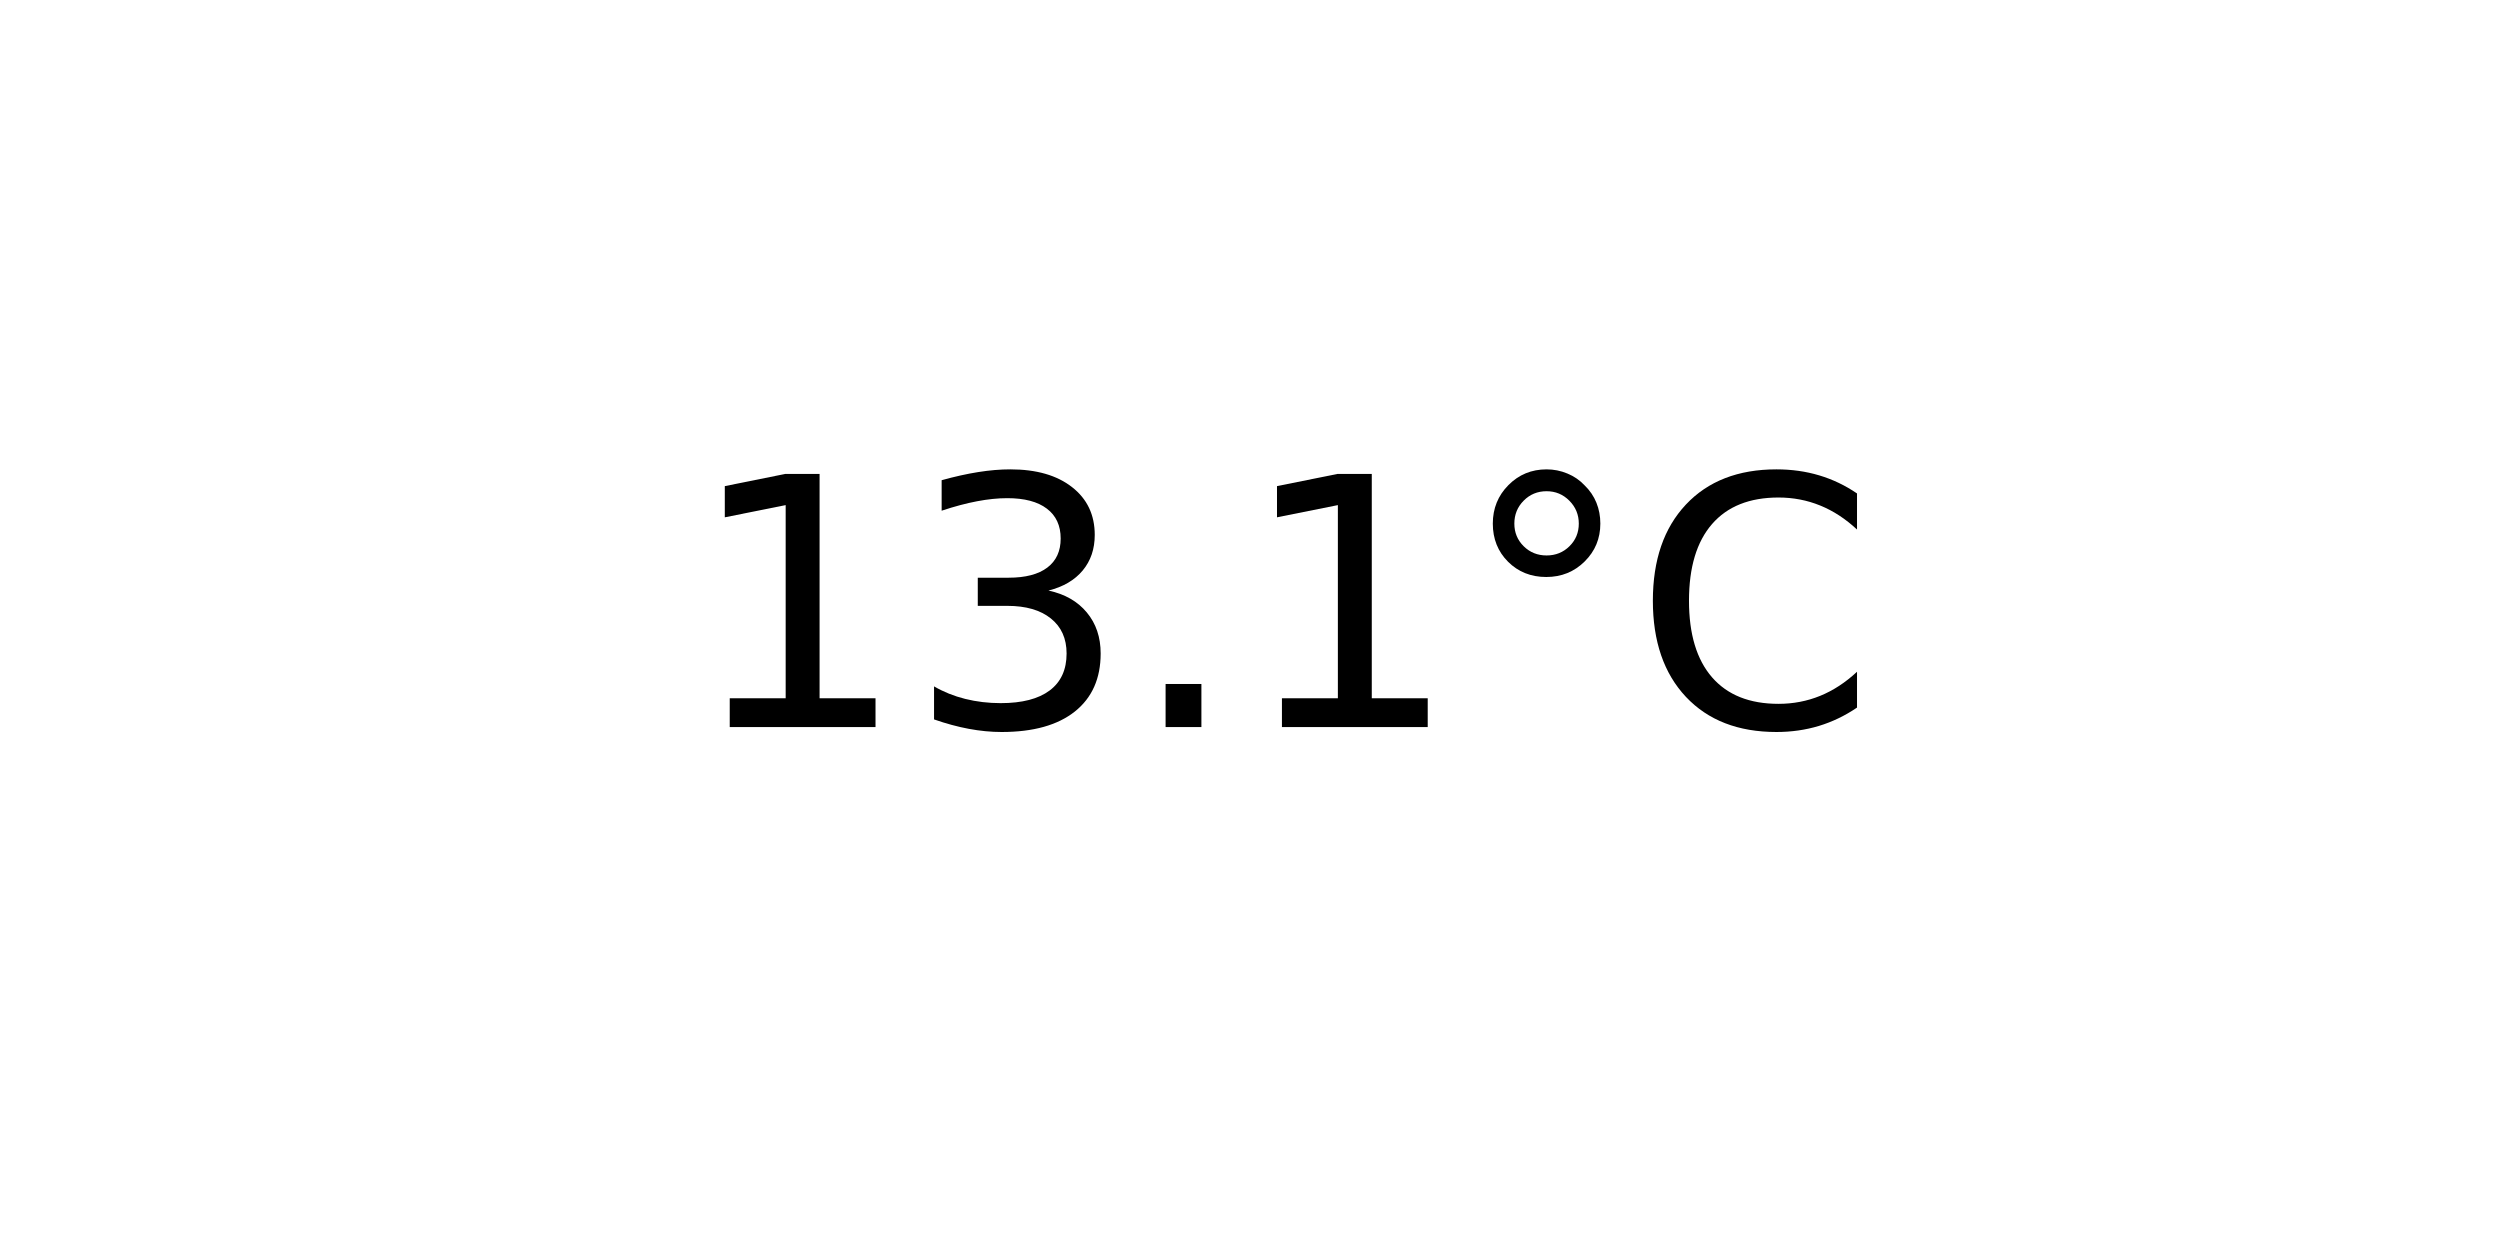
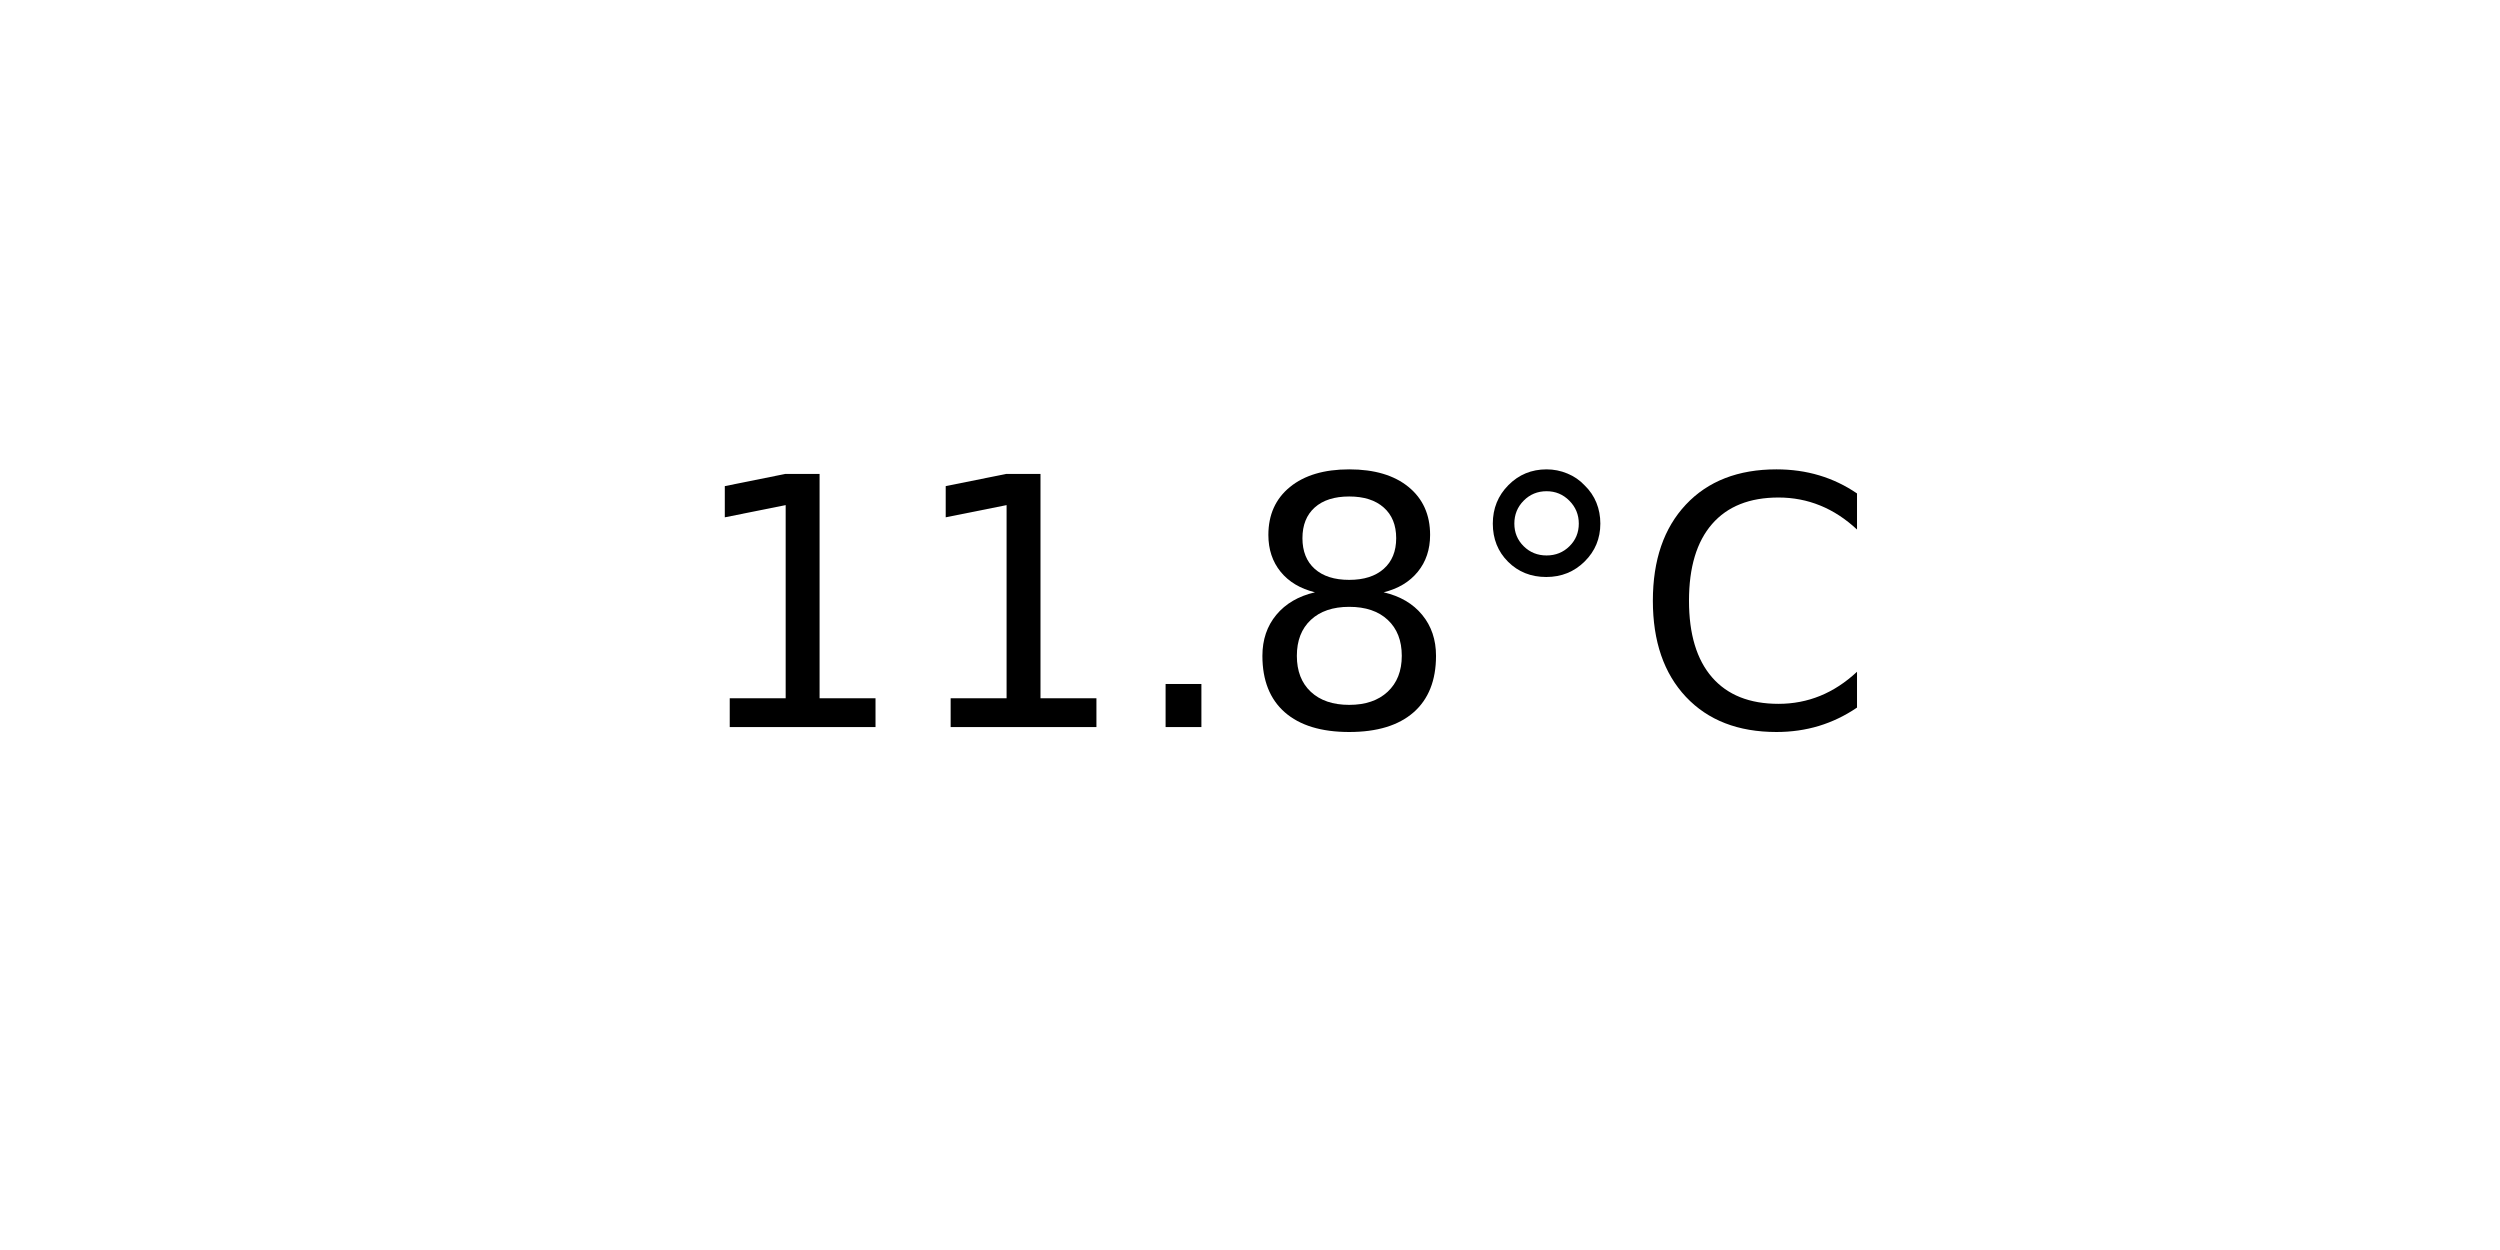
<svg xmlns="http://www.w3.org/2000/svg" xmlns:xlink="http://www.w3.org/1999/xlink" width="72pt" height="36pt" viewBox="0 0 72 36" version="1.1">
  <defs>
    <style type="text/css">*{stroke-linejoin: round; stroke-linecap: butt}</style>
  </defs>
  <g id="figure_1">
    <g id="axes_1">
      <g id="text_1">
        <g transform="translate(19.77578 20.93937) scale(0.1 -0.1)">
          <defs>
            <path id="DejaVuSans-31" d="M 794 531  L 1825 531  L 1825 4091  L 703 3866  L 703 4441  L 1819 4666  L 2450 4666  L 2450 531  L 3481 531  L 3481 0  L 794 0  L 794 531  z " transform="scale(0.015625)" />
-             <path id="DejaVuSans-33" d="M 2597 2516  Q 3050 2419 3304 2112  Q 3559 1806 3559 1356  Q 3559 666 3084 287  Q 2609 -91 1734 -91  Q 1441 -91 1130 -33  Q 819 25 488 141  L 488 750  Q 750 597 1062 519  Q 1375 441 1716 441  Q 2309 441 2620 675  Q 2931 909 2931 1356  Q 2931 1769 2642 2001  Q 2353 2234 1838 2234  L 1294 2234  L 1294 2753  L 1863 2753  Q 2328 2753 2575 2939  Q 2822 3125 2822 3475  Q 2822 3834 2567 4026  Q 2313 4219 1838 4219  Q 1578 4219 1281 4162  Q 984 4106 628 3988  L 628 4550  Q 988 4650 1302 4700  Q 1616 4750 1894 4750  Q 2613 4750 3031 4423  Q 3450 4097 3450 3541  Q 3450 3153 3228 2886  Q 3006 2619 2597 2516  z " transform="scale(0.015625)" />
            <path id="DejaVuSans-2e" d="M 684 794  L 1344 794  L 1344 0  L 684 0  L 684 794  z " transform="scale(0.015625)" />
+             <path id="DejaVuSans-38" d="M 2034 2216  Q 1584 2216 1326 1975  Q 1069 1734 1069 1313  Q 1069 891 1326 650  Q 1584 409 2034 409  Q 2484 409 2743 651  Q 3003 894 3003 1313  Q 3003 1734 2745 1975  Q 2488 2216 2034 2216  z M 1403 2484  Q 997 2584 770 2862  Q 544 3141 544 3541  Q 544 4100 942 4425  Q 1341 4750 2034 4750  Q 2731 4750 3128 4425  Q 3525 4100 3525 3541  Q 3525 3141 3298 2862  Q 3072 2584 2669 2484  Q 3125 2378 3379 2068  Q 3634 1759 3634 1313  Q 3634 634 3220 271  Q 2806 -91 2034 -91  Q 1263 -91 848 271  Q 434 634 434 1313  Q 434 1759 690 2068  Q 947 2378 1403 2484  z M 1172 3481  Q 1172 3119 1398 2916  Q 1625 2713 2034 2713  Q 2441 2713 2670 2916  Q 2900 3119 2900 3481  Q 2900 3844 2670 4047  Q 2441 4250 2034 4250  Q 1625 4250 1398 4047  Q 1172 3844 1172 3481  z " transform="scale(0.015625)" />
            <path id="DejaVuSans-b0" d="M 1600 4347  Q 1350 4347 1178 4173  Q 1006 4000 1006 3750  Q 1006 3503 1178 3333  Q 1350 3163 1600 3163  Q 1850 3163 2022 3333  Q 2194 3503 2194 3750  Q 2194 3997 2020 4172  Q 1847 4347 1600 4347  z M 1600 4750  Q 1800 4750 1984 4673  Q 2169 4597 2303 4453  Q 2447 4313 2519 4134  Q 2591 3956 2591 3750  Q 2591 3338 2302 3052  Q 2013 2766 1594 2766  Q 1172 2766 890 3047  Q 609 3328 609 3750  Q 609 4169 896 4459  Q 1184 4750 1600 4750  z " transform="scale(0.015625)" />
            <path id="DejaVuSans-43" d="M 4122 4306  L 4122 3641  Q 3803 3938 3442 4084  Q 3081 4231 2675 4231  Q 1875 4231 1450 3742  Q 1025 3253 1025 2328  Q 1025 1406 1450 917  Q 1875 428 2675 428  Q 3081 428 3442 575  Q 3803 722 4122 1019  L 4122 359  Q 3791 134 3420 21  Q 3050 -91 2638 -91  Q 1578 -91 968 557  Q 359 1206 359 2328  Q 359 3453 968 4101  Q 1578 4750 2638 4750  Q 3056 4750 3426 4639  Q 3797 4528 4122 4306  z " transform="scale(0.015625)" />
          </defs>
          <use xlink:href="#DejaVuSans-31" />
-           <use xlink:href="#DejaVuSans-33" x="63.623" />
+           <use xlink:href="#DejaVuSans-31" x="63.623" />
          <use xlink:href="#DejaVuSans-2e" x="127.246" />
-           <use xlink:href="#DejaVuSans-31" x="159.033" />
+           <use xlink:href="#DejaVuSans-38" x="159.033" />
          <use xlink:href="#DejaVuSans-b0" x="222.656" />
          <use xlink:href="#DejaVuSans-43" x="272.656" />
        </g>
      </g>
    </g>
  </g>
</svg>
